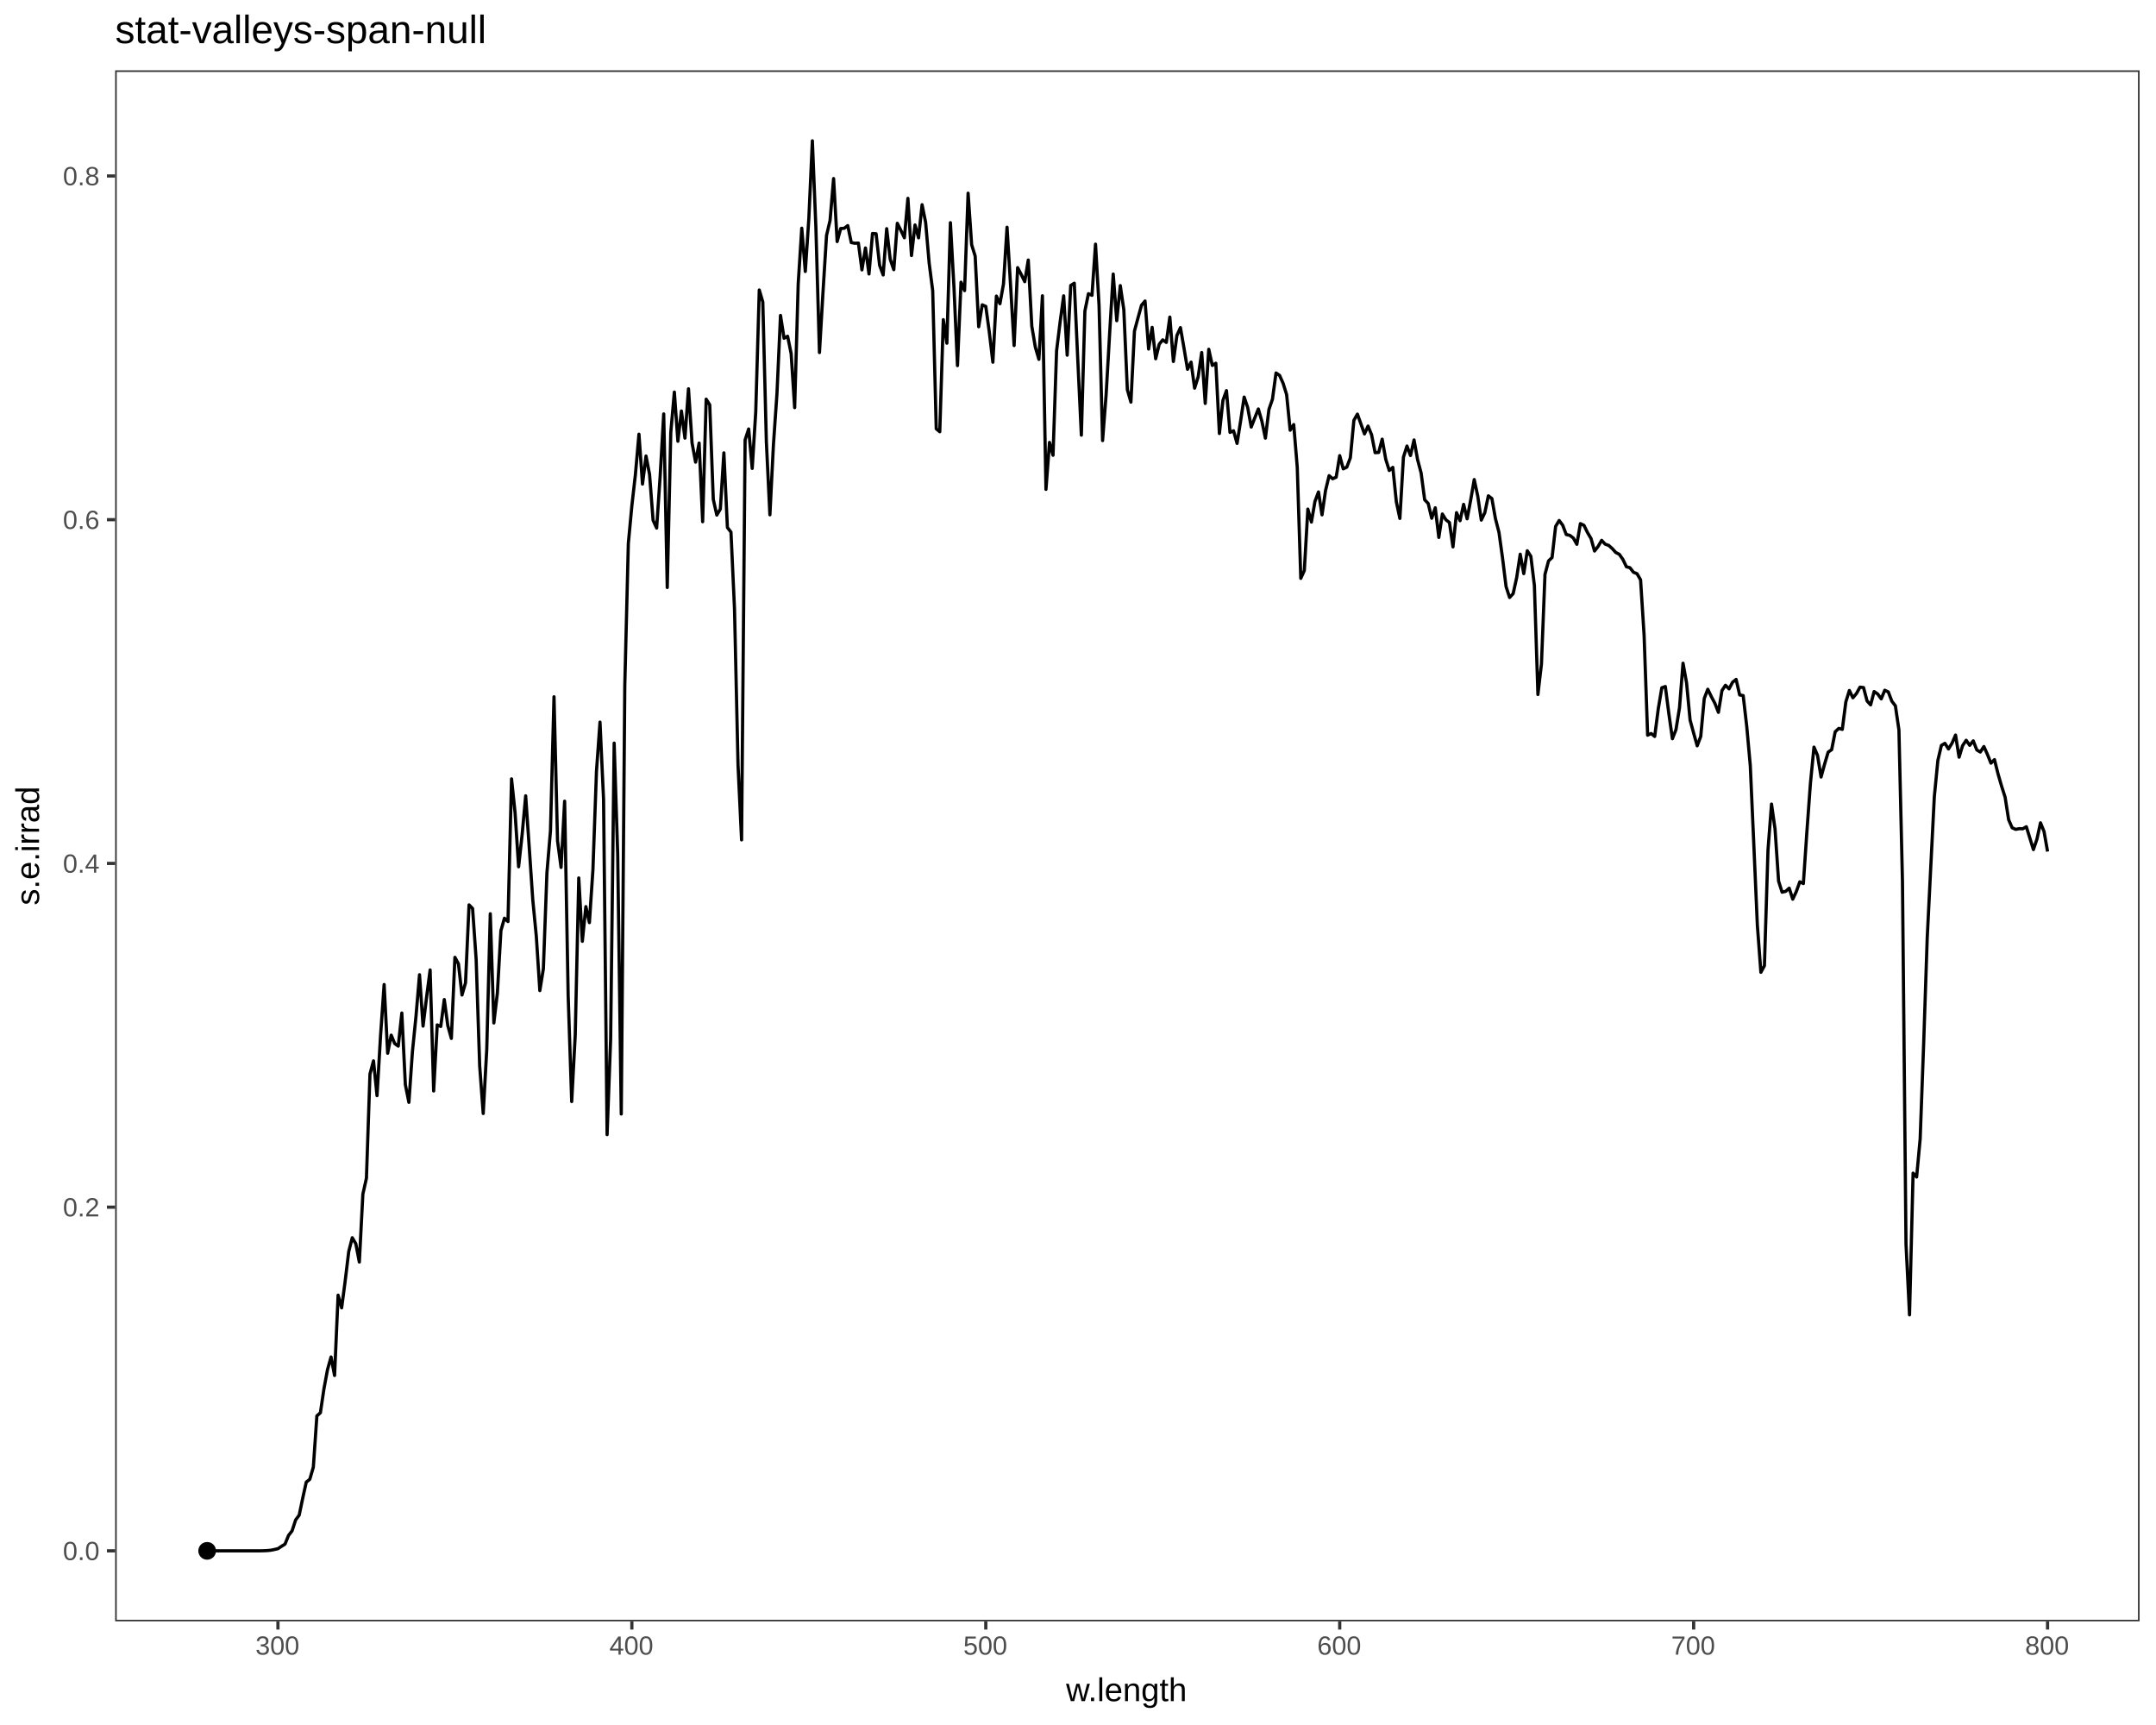
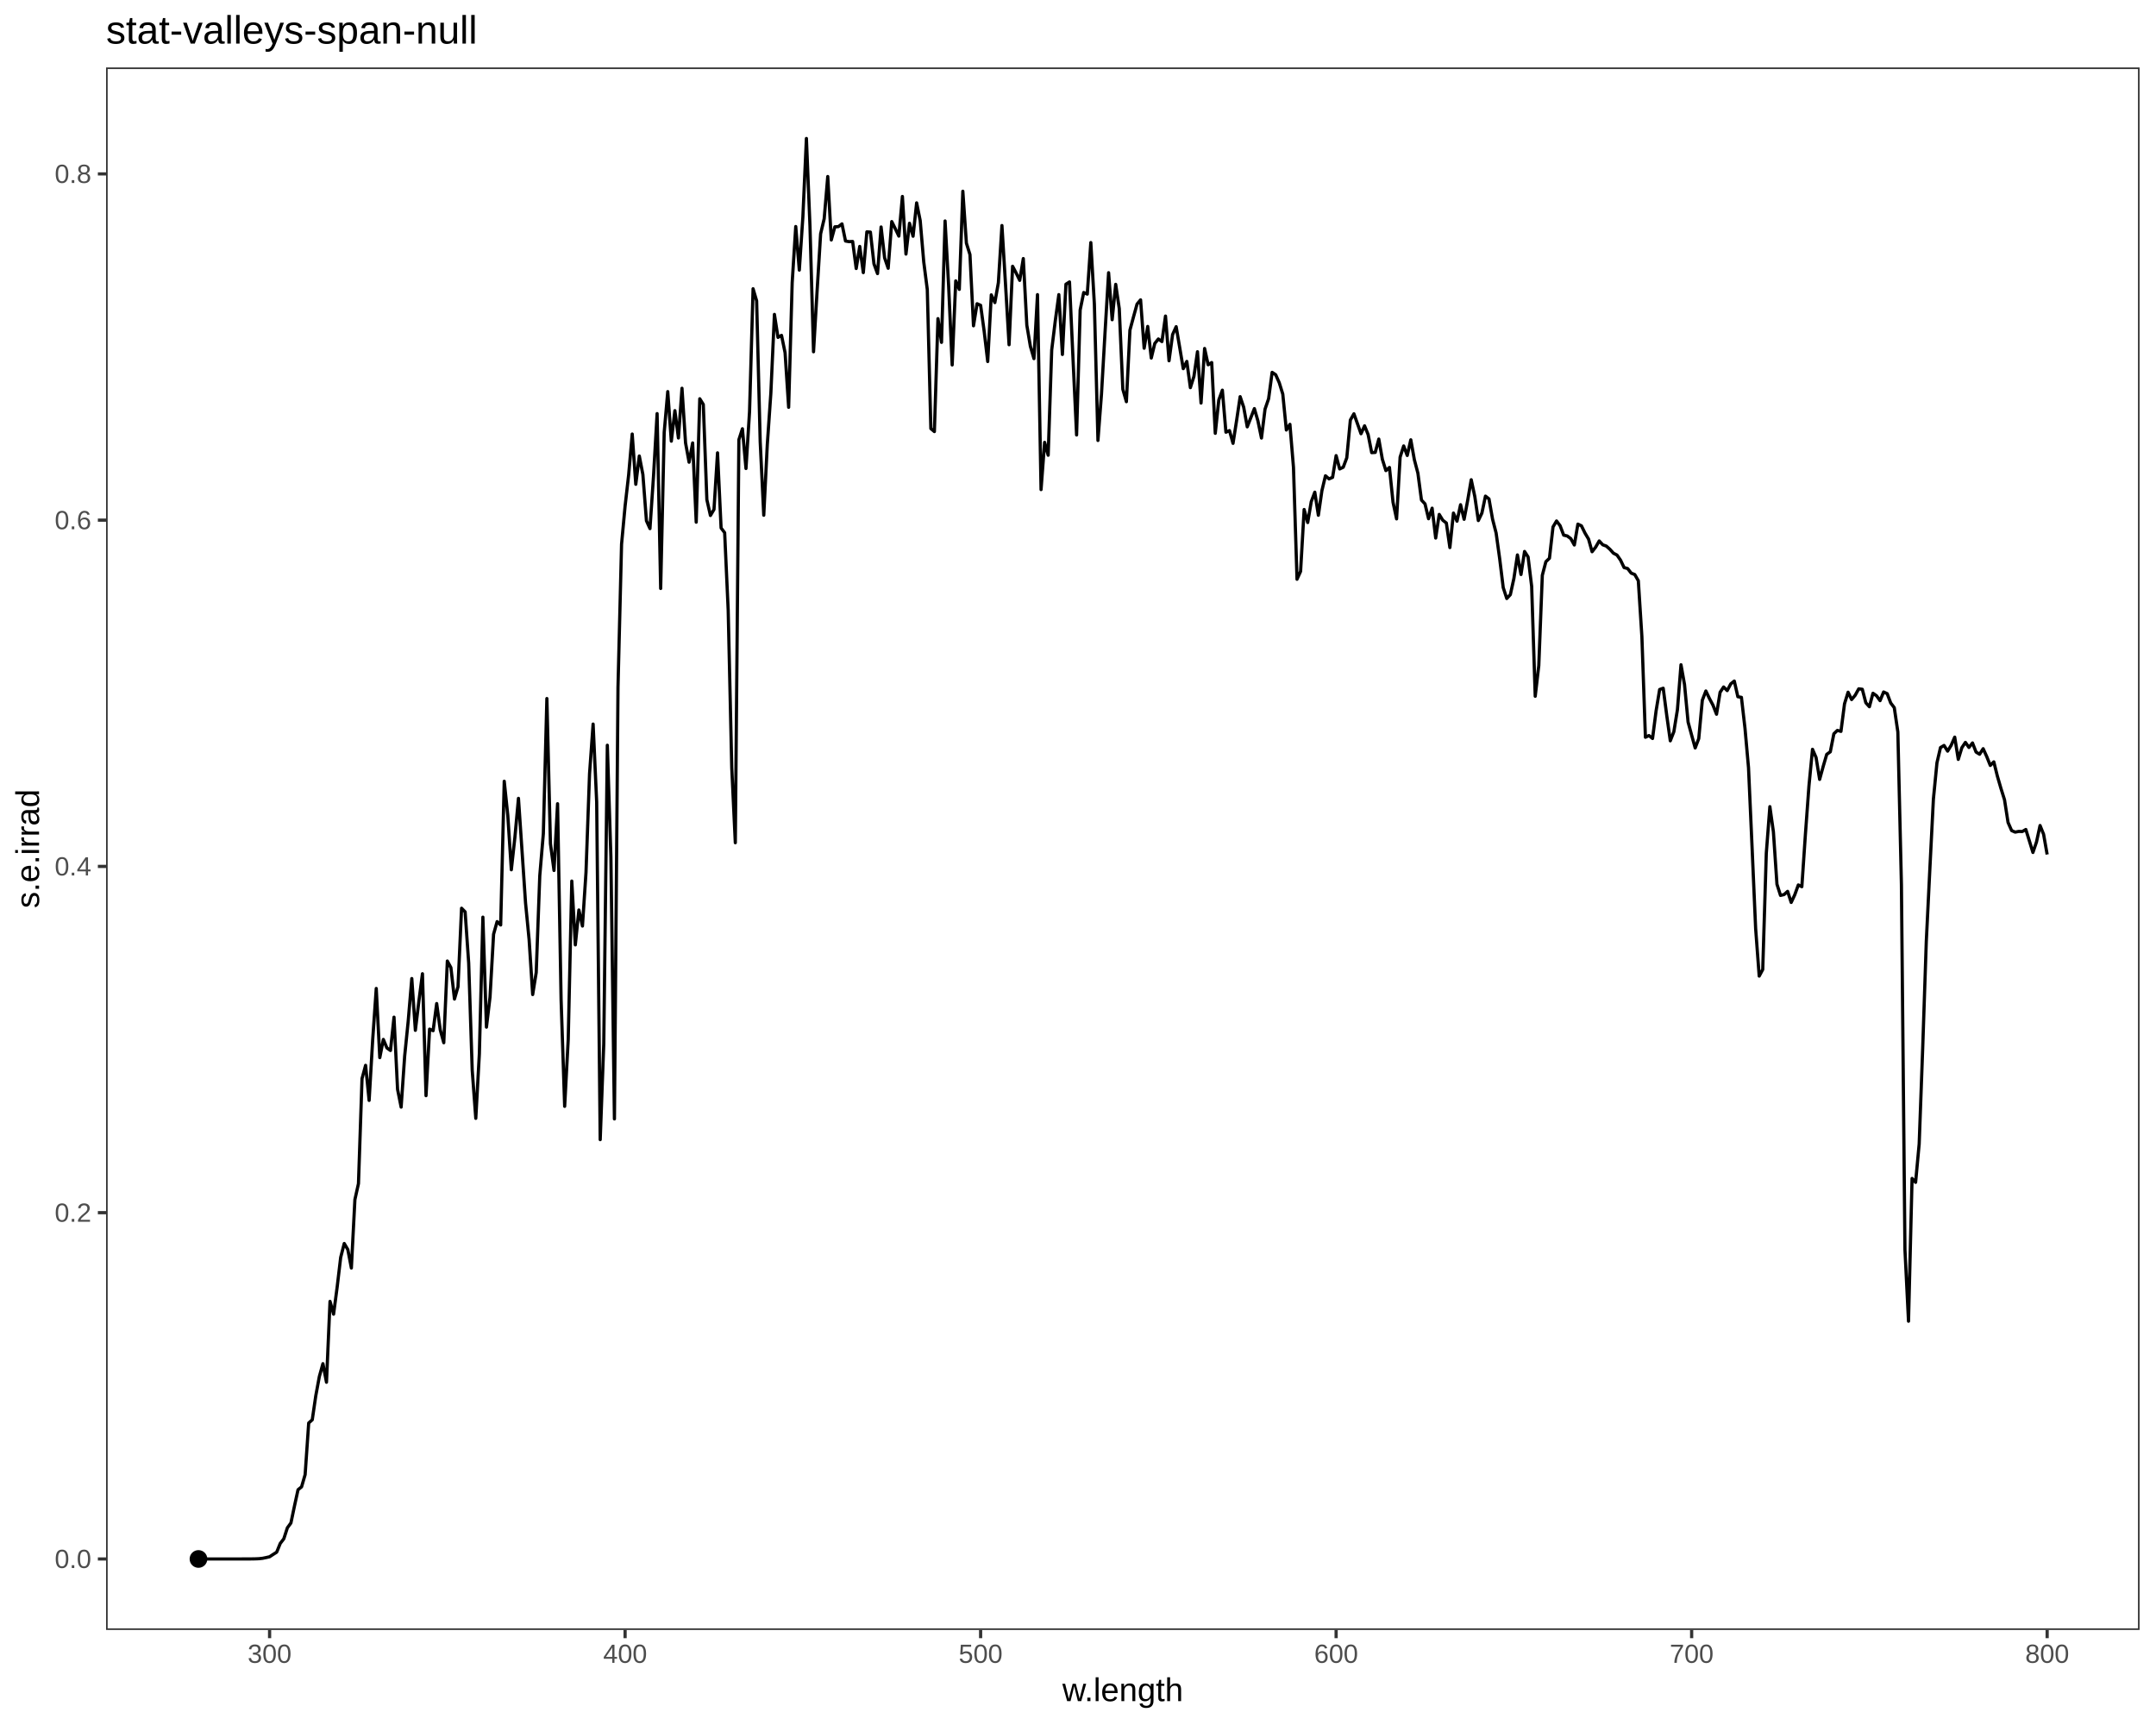
<svg xmlns="http://www.w3.org/2000/svg" viewBox="0 0 720.00 576.00">
  <defs>
    <style type="text/css">
-     line, polyline, path, rect, circle {
+     line, polyline, polygon, path, rect, circle {
      fill: none;
      stroke: #000000;
      stroke-linecap: round;
      stroke-linejoin: round;
      stroke-miterlimit: 10.00;
    }
  </style>
  </defs>
  <rect width="100%" height="100%" style="stroke: none; fill: #FFFFFF;" />
  <rect x="0.00" y="0.00" width="720.00" height="576.00" style="stroke-width: 1.07; stroke: #FFFFFF; fill: #FFFFFF;" />
  <defs>
-     <clipPath id="cpMzguNDQ4NXw3MTQuNTIxfDU0MS4zOTF8MjMuNDc2Nw==">
-       <rect x="38.45" y="23.48" width="676.07" height="517.91" />
+     <clipPath id="cpMzUuNDJ8NzE0LjUyfDU0NC4yN3wyMi41Mg==">
+       <rect x="35.42" y="22.52" width="679.10" height="521.75" />
    </clipPath>
  </defs>
-   <rect x="38.45" y="23.48" width="676.07" height="517.91" style="stroke-width: 1.07; stroke: none; fill: #FFFFFF;" clip-path="url(#cpMzguNDQ4NXw3MTQuNTIxfDU0MS4zOTF8MjMuNDc2Nw==)" />
-   <polyline points="69.18,517.85 70.27,517.85 71.36,517.85 72.45,517.85 73.54,517.85 74.63,517.85 75.73,517.85 76.82,517.85 77.91,517.85 79.00,517.85 80.09,517.85 81.18,517.85 82.27,517.85 83.36,517.85 84.54,517.85 85.73,517.85 86.91,517.84 88.09,517.81 89.27,517.76 90.45,517.64 91.64,517.40 92.82,517.12 94.00,516.34 95.18,515.60 96.36,512.70 97.55,511.16 98.73,507.52 99.91,505.94 101.09,500.29 102.27,494.91 103.46,493.95 104.64,489.90 105.82,472.79 107.00,471.73 108.18,463.74 109.37,457.36 110.55,453.12 111.73,459.28 112.91,432.48 114.09,436.71 115.27,427.77 116.46,417.90 117.64,413.29 118.82,415.29 120.00,421.41 121.18,398.74 122.37,393.43 123.55,358.64 124.73,354.24 125.91,365.86 127.09,345.76 128.28,328.75 129.46,351.69 130.64,345.65 131.82,348.47 133.00,349.31 134.19,338.27 135.37,362.19 136.55,368.09 137.73,351.16 138.91,339.47 140.10,325.47 141.28,342.63 142.46,332.95 143.64,323.88 144.82,364.29 146.01,342.23 147.19,342.75 148.37,333.76 149.55,342.48 150.73,346.74 151.92,319.66 153.10,321.84 154.28,332.25 155.46,328.19 156.64,302.16 157.82,303.36 159.01,320.35 160.19,355.89 161.37,371.81 162.55,350.46 163.73,305.12 164.92,341.58 166.10,331.62 167.28,310.78 168.46,306.60 169.64,307.71 170.83,260.08 172.01,271.39 173.19,289.42 174.37,278.66 175.55,265.74 176.74,282.98 177.92,300.45 179.10,312.59 180.28,330.77 181.46,323.46 182.65,291.39 183.83,277.42 185.01,232.66 186.19,280.76 187.37,289.64 188.56,267.53 189.74,332.50 190.92,367.82 192.10,345.60 193.28,293.16 194.47,314.31 195.65,302.74 196.83,308.07 198.01,290.39 199.19,257.58 200.37,241.13 201.56,266.94 202.74,378.86 203.92,347.04 205.10,248.14 206.28,285.18 207.47,371.98 208.65,228.87 209.83,181.50 211.01,168.88 212.19,158.51 213.38,144.99 214.56,161.64 215.74,152.27 216.92,158.40 218.10,173.74 219.29,176.33 220.47,158.83 221.65,138.22 222.83,196.17 224.01,144.43 225.20,130.92 226.38,147.34 227.56,137.24 228.74,146.30 229.92,129.82 231.11,147.91 232.29,154.32 233.47,147.94 234.65,174.20 235.83,133.29 237.02,135.18 238.20,166.75 239.38,171.99 240.56,169.98 241.74,151.22 242.92,176.14 244.11,177.68 245.29,203.38 246.47,255.57 247.65,280.45 248.83,146.88 250.02,143.24 251.20,156.41 252.38,137.56 253.56,96.83 254.74,100.84 255.93,147.53 257.11,171.90 258.29,148.49 259.47,131.40 260.65,105.33 261.84,112.95 263.02,112.28 264.20,118.05 265.38,136.12 266.56,94.81 267.75,76.20 268.93,90.65 270.11,73.02 271.29,47.02 272.47,76.00 273.66,117.72 274.84,97.58 276.02,78.63 277.20,73.61 278.38,59.63 279.57,80.66 280.75,76.31 281.93,76.23 283.11,75.33 284.29,81.01 285.47,81.22 286.66,81.16 287.84,90.12 289.02,82.80 290.20,91.48 291.38,77.97 292.57,78.05 293.75,88.58 294.93,91.81 296.11,76.36 297.29,86.60 298.48,90.05 299.66,74.56 300.84,76.91 302.02,79.39 303.20,66.23 304.39,85.33 305.57,75.12 306.75,79.42 307.93,68.36 309.11,74.23 310.30,87.88 311.48,97.10 312.66,143.17 313.84,144.17 315.02,106.74 316.21,114.60 317.39,74.36 318.57,95.72 319.75,122.08 320.93,94.22 322.12,97.04 323.30,64.51 324.48,81.70 325.66,85.52 326.84,109.11 328.02,101.79 329.21,102.32 330.39,110.98 331.57,120.95 332.75,98.86 333.93,101.42 335.12,94.81 336.30,75.88 337.48,95.28 338.66,115.38 339.84,89.37 341.03,91.63 342.21,94.06 343.39,86.83 344.57,108.91 345.75,115.92 346.94,119.99 348.12,98.77 349.30,163.40 350.48,147.73 351.66,152.02 352.85,117.11 354.03,107.49 355.21,98.78 356.39,118.61 357.57,95.32 358.76,94.57 359.94,120.42 361.12,145.30 362.30,103.88 363.48,98.07 364.67,98.61 365.85,81.53 367.03,102.01 368.21,147.11 369.39,131.80 370.57,111.28 371.76,91.51 372.94,107.09 374.12,95.37 375.30,103.42 376.48,130.13 377.67,134.27 378.85,110.56 380.03,106.17 381.21,101.92 382.39,100.51 383.58,116.55 384.76,109.32 385.94,119.79 387.12,114.95 388.30,113.48 389.49,114.34 390.67,105.88 391.85,120.70 393.03,112.01 394.21,109.40 395.40,116.28 396.58,123.32 397.76,120.92 398.94,129.61 400.12,125.90 401.31,117.71 402.49,134.71 403.67,116.63 404.85,122.02 406.03,121.29 407.22,144.75 408.40,133.70 409.58,130.44 410.76,144.38 411.94,143.84 413.12,148.07 414.31,140.53 415.49,132.59 416.67,136.08 417.85,142.60 419.03,139.57 420.22,136.56 421.40,140.62 422.58,146.31 423.76,136.74 424.94,133.29 426.13,124.54 427.31,125.33 428.49,127.98 429.67,131.76 430.85,143.66 432.04,141.77 433.22,156.05 434.40,193.12 435.58,190.51 436.76,170.00 437.95,174.32 439.13,167.42 440.31,164.27 441.49,171.91 442.67,163.77 443.86,158.83 445.04,159.86 446.22,159.34 447.40,152.14 448.58,156.56 449.77,155.98 450.95,152.86 452.13,140.36 453.31,138.28 454.49,141.57 455.67,144.89 456.86,142.27 458.04,145.16 459.22,151.15 460.40,151.08 461.58,146.65 462.77,153.35 463.95,157.11 465.13,156.06 466.31,167.58 467.49,173.11 468.68,152.65 469.86,148.94 471.04,152.10 472.22,146.90 473.40,153.46 474.59,157.97 475.77,166.88 476.95,168.12 478.13,173.05 479.31,169.56 480.50,179.46 481.68,171.63 482.86,173.55 484.04,174.48 485.22,182.61 486.41,171.18 487.59,173.87 488.77,168.41 489.95,173.24 491.13,167.00 492.32,160.13 493.50,165.68 494.68,173.67 495.86,171.19 497.04,165.56 498.22,166.48 499.41,173.19 500.59,177.79 501.77,186.31 502.95,195.86 504.13,199.51 505.32,198.22 506.50,192.84 507.68,185.06 508.86,191.54 510.04,183.91 511.23,185.75 512.41,195.47 513.59,231.90 514.77,221.73 515.95,191.80 517.14,187.29 518.32,186.16 519.50,175.78 520.68,173.80 521.86,175.37 523.05,178.49 524.23,178.76 525.41,179.64 526.59,181.76 527.77,174.85 528.96,175.41 530.14,177.81 531.32,179.80 532.50,184.00 533.68,182.48 534.87,180.43 536.05,181.70 537.23,182.12 538.41,183.17 539.59,184.48 540.77,185.09 541.96,186.78 543.14,189.25 544.32,189.56 545.50,191.09 546.68,191.56 547.87,193.60 549.05,212.11 550.23,245.49 551.41,244.93 552.59,245.90 553.78,236.71 554.96,229.66 556.14,229.24 557.32,238.33 558.50,246.67 559.69,243.65 560.87,236.35 562.05,221.46 563.23,228.01 564.41,240.46 565.60,244.81 566.78,249.04 567.96,245.93 569.14,233.23 570.32,230.15 571.51,232.62 572.69,234.85 573.87,237.86 575.05,230.58 576.23,228.82 577.42,230.02 578.60,227.80 579.78,226.86 580.96,232.05 582.14,232.26 583.32,242.50 584.51,255.59 585.69,282.03 586.87,308.90 588.05,324.66 589.23,322.47 590.42,283.91 591.60,268.49 592.78,276.83 593.96,294.22 595.14,297.91 596.33,297.63 597.51,296.57 598.69,300.24 599.87,297.73 601.05,294.45 602.24,295.03 603.42,277.64 604.60,261.54 605.78,249.48 606.96,252.21 608.15,259.46 609.33,255.15 610.51,251.16 611.69,250.32 612.87,244.34 614.06,243.22 615.24,243.55 616.42,234.39 617.60,230.56 618.78,233.00 619.97,231.57 621.15,229.44 622.33,229.59 623.51,234.06 624.69,235.37 625.87,230.91 627.06,231.73 628.24,233.36 629.42,230.48 630.60,231.04 631.78,234.13 632.97,235.69 634.15,243.74 635.33,294.26 636.51,415.33 637.69,439.05 638.88,391.73 640.06,393.02 641.24,380.31 642.42,348.21 643.60,313.15 644.79,289.34 645.97,266.02 647.15,253.95 648.33,248.90 649.51,248.21 650.70,250.09 651.88,248.17 653.06,245.45 654.24,252.83 655.42,248.97 656.61,247.19 657.79,248.87 658.97,247.38 660.15,250.41 661.33,251.12 662.52,249.28 663.70,251.89 664.88,254.83 666.06,253.65 667.24,258.39 668.42,262.45 669.61,266.20 670.79,273.72 671.97,276.41 673.15,276.94 674.33,276.70 675.52,276.74 676.70,276.06 677.88,279.87 679.06,283.68 680.24,280.20 681.43,274.75 682.61,277.64 683.79,284.34 " style="stroke-width: 1.07; stroke-linecap: butt;" clip-path="url(#cpMzguNDQ4NXw3MTQuNTIxfDU0MS4zOTF8MjMuNDc2Nw==)" />
-   <circle cx="69.18" cy="517.85" r="1.95pt" style="stroke-width: 0.71; fill: #000000;" clip-path="url(#cpMzguNDQ4NXw3MTQuNTIxfDU0MS4zOTF8MjMuNDc2Nw==)" />
-   <rect x="38.45" y="23.48" width="676.07" height="517.91" style="stroke-width: 1.07; stroke: #333333;" clip-path="url(#cpMzguNDQ4NXw3MTQuNTIxfDU0MS4zOTF8MjMuNDc2Nw==)" />
+   <rect x="35.42" y="22.52" width="679.10" height="521.75" style="stroke-width: 1.07; stroke: none; fill: #FFFFFF;" clip-path="url(#cpMzUuNDJ8NzE0LjUyfDU0NC4yN3wyMi41Mg==)" />
+   <polyline points="66.28,520.56 67.38,520.56 68.48,520.56 69.57,520.56 70.67,520.56 71.76,520.56 72.86,520.56 73.96,520.56 75.05,520.56 76.15,520.56 77.24,520.56 78.34,520.56 79.44,520.56 80.53,520.56 81.72,520.55 82.91,520.55 84.09,520.54 85.28,520.52 86.47,520.47 87.66,520.34 88.84,520.10 90.03,519.82 91.22,519.04 92.40,518.29 93.59,515.37 94.78,513.82 95.97,510.15 97.15,508.55 98.34,502.87 99.53,497.44 100.71,496.48 101.90,492.39 103.09,475.16 104.28,474.09 105.46,466.05 106.65,459.62 107.84,455.35 109.03,461.55 110.21,434.55 111.40,438.82 112.59,429.81 113.77,419.87 114.96,415.22 116.15,417.23 117.34,423.40 118.52,400.57 119.71,395.22 120.90,360.16 122.09,355.73 123.27,367.44 124.46,347.19 125.65,330.06 126.83,353.16 128.02,347.08 129.21,349.93 130.40,350.77 131.58,339.65 132.77,363.75 133.96,369.68 135.14,352.63 136.33,340.86 137.52,326.75 138.71,344.04 139.89,334.29 141.08,325.15 142.27,365.86 143.46,343.64 144.64,344.16 145.83,335.10 147.02,343.88 148.20,348.18 149.39,320.90 150.58,323.10 151.77,333.59 152.95,329.49 154.14,303.27 155.33,304.48 156.52,321.59 157.70,357.40 158.89,373.43 160.08,351.92 161.26,306.25 162.45,342.98 163.64,332.95 164.83,311.95 166.01,307.74 167.20,308.86 168.39,260.87 169.58,272.28 170.76,290.43 171.95,279.60 173.14,266.58 174.32,283.94 175.51,301.55 176.70,313.77 177.89,332.09 179.07,324.73 180.26,292.42 181.45,278.34 182.63,233.25 183.82,281.71 185.01,290.66 186.20,268.38 187.38,333.83 188.57,369.42 189.76,347.03 190.95,294.20 192.13,315.51 193.32,303.86 194.51,309.22 195.69,291.41 196.88,258.36 198.07,241.78 199.26,267.79 200.44,380.54 201.63,348.48 202.82,248.85 204.01,286.16 205.19,373.61 206.38,229.44 207.57,181.71 208.75,169.00 209.94,158.56 211.13,144.93 212.32,161.71 213.50,152.27 214.69,158.44 215.88,173.90 217.06,176.51 218.25,158.88 219.44,138.11 220.63,196.50 221.81,144.37 223.00,130.76 224.19,147.31 225.38,137.12 226.56,146.25 227.75,129.65 228.94,147.88 230.12,154.34 231.31,147.90 232.50,174.36 233.69,133.15 234.87,135.05 236.06,166.86 237.25,172.13 238.44,170.11 239.62,151.21 240.81,176.31 242.00,177.87 243.18,203.76 244.37,256.34 245.56,281.40 246.75,146.83 247.93,143.17 249.12,156.44 250.31,137.45 251.49,96.42 252.68,100.46 253.87,147.49 255.06,172.04 256.24,148.46 257.43,131.24 258.62,104.98 259.81,112.66 260.99,111.98 262.18,117.79 263.37,136.00 264.55,94.38 265.74,75.64 266.93,90.19 268.12,72.43 269.30,46.24 270.49,75.43 271.68,117.46 272.87,97.17 274.05,78.08 275.24,73.03 276.43,58.94 277.61,80.13 278.80,75.74 279.99,75.67 281.18,74.76 282.36,80.48 283.55,80.69 284.74,80.63 285.93,89.66 287.11,82.28 288.30,91.03 289.49,77.42 290.67,77.50 291.86,88.10 293.05,91.36 294.24,75.79 295.42,86.11 296.61,89.58 297.80,73.99 298.98,76.35 300.17,78.84 301.36,65.60 302.55,84.84 303.73,74.55 304.92,78.88 306.11,67.74 307.30,73.65 308.48,87.40 309.67,96.69 310.86,143.11 312.04,144.11 313.23,106.40 314.42,114.32 315.61,73.79 316.79,95.29 317.98,121.86 319.17,93.79 320.36,96.63 321.54,63.86 322.73,81.18 323.92,85.02 325.10,108.79 326.29,101.42 327.48,101.95 328.67,110.67 329.85,120.72 331.04,98.46 332.23,101.04 333.41,94.38 334.60,75.31 335.79,94.86 336.98,115.11 338.16,88.91 339.35,91.17 340.54,93.62 341.73,86.34 342.91,108.59 344.10,115.65 345.29,119.75 346.47,98.38 347.66,163.48 348.85,147.70 350.04,152.01 351.22,116.85 352.41,107.16 353.60,98.38 354.79,118.36 355.97,94.90 357.16,94.14 358.35,120.18 359.53,145.24 360.72,103.52 361.91,97.67 363.10,98.21 364.28,81.00 365.47,101.64 366.66,147.07 367.84,131.64 369.03,110.98 370.22,91.06 371.41,106.76 372.59,94.95 373.78,103.06 374.97,129.97 376.16,134.13 377.34,110.25 378.53,105.83 379.72,101.54 380.90,100.13 382.09,116.28 383.28,109.00 384.47,119.55 385.65,114.67 386.84,113.19 388.03,114.06 389.22,105.54 390.40,120.46 391.59,111.71 392.78,109.08 393.96,116.01 395.15,123.10 396.34,120.68 397.53,129.44 398.71,125.71 399.90,117.45 401.09,134.58 402.28,116.36 403.46,121.80 404.65,121.06 405.84,144.69 407.02,133.56 408.21,130.28 409.40,144.32 410.59,143.78 411.77,148.04 412.96,140.44 414.15,132.45 415.33,135.96 416.52,142.53 417.71,139.48 418.90,136.44 420.08,140.53 421.27,146.27 422.46,136.62 423.65,133.15 424.83,124.33 426.02,125.13 427.21,127.80 428.39,131.60 429.58,143.59 430.77,141.69 431.96,156.08 433.14,193.42 434.33,190.79 435.52,170.13 436.71,174.48 437.89,167.53 439.08,164.35 440.27,172.05 441.45,163.86 442.64,158.87 443.83,159.91 445.02,159.39 446.20,152.14 447.39,156.59 448.58,156.01 449.76,152.86 450.95,140.27 452.14,138.17 453.33,141.49 454.51,144.83 455.70,142.19 456.89,145.11 458.08,151.14 459.26,151.07 460.45,146.61 461.64,153.36 462.82,157.14 464.01,156.09 465.20,167.69 466.39,173.26 467.57,152.65 468.76,148.91 469.95,152.09 471.14,146.86 472.32,153.47 473.51,158.01 474.70,166.98 475.88,168.24 477.07,173.21 478.26,169.69 479.45,179.66 480.63,171.77 481.82,173.71 483.01,174.64 484.19,182.84 485.38,171.32 486.57,174.03 487.76,168.53 488.94,173.40 490.13,167.11 491.32,160.19 492.51,165.78 493.69,173.82 494.88,171.33 496.07,165.66 497.25,166.59 498.44,173.34 499.63,177.98 500.82,186.56 502.00,196.19 503.19,199.85 504.38,198.56 505.57,193.14 506.75,185.30 507.94,191.83 509.13,184.14 510.31,185.99 511.50,195.79 512.69,232.49 513.88,222.25 515.06,192.10 516.25,187.55 517.44,186.41 518.63,175.95 519.81,173.96 521.00,175.54 522.19,178.69 523.37,178.96 524.56,179.84 525.75,181.98 526.94,175.01 528.12,175.58 529.31,178.00 530.50,180.00 531.68,184.23 532.87,182.70 534.06,180.63 535.25,181.92 536.43,182.34 537.62,183.40 538.81,184.72 540.00,185.34 541.18,187.04 542.37,189.52 543.56,189.84 544.74,191.37 545.93,191.85 547.12,193.91 548.31,212.55 549.49,246.18 550.68,245.61 551.87,246.59 553.06,237.33 554.24,230.23 555.43,229.81 556.62,238.96 557.80,247.37 558.99,244.32 560.18,236.97 561.37,221.97 562.55,228.57 563.74,241.11 564.93,245.49 566.11,249.75 567.30,246.63 568.49,233.83 569.68,230.73 570.86,233.22 572.05,235.46 573.24,238.49 574.43,231.16 575.61,229.39 576.80,230.60 577.99,228.36 579.17,227.41 580.36,232.64 581.55,232.85 582.74,243.16 583.92,256.36 585.11,282.99 586.30,310.06 587.49,325.93 588.67,323.73 589.86,284.89 591.05,269.35 592.23,277.75 593.42,295.27 594.61,298.99 595.80,298.70 596.98,297.64 598.17,301.34 599.36,298.80 600.55,295.50 601.73,296.08 602.92,278.57 604.11,262.35 605.29,250.20 606.48,252.94 607.67,260.25 608.86,255.91 610.04,251.89 611.23,251.04 612.42,245.02 613.60,243.89 614.79,244.22 615.98,235.00 617.17,231.14 618.35,233.59 619.54,232.16 620.73,230.01 621.92,230.16 623.10,234.67 624.29,235.99 625.48,231.49 626.66,232.31 627.85,233.96 629.04,231.06 630.23,231.62 631.41,234.74 632.60,236.30 633.79,244.41 634.98,295.31 636.16,417.28 637.35,441.17 638.54,393.50 639.72,394.80 640.91,382.00 642.10,349.66 643.29,314.34 644.47,290.35 645.66,266.87 646.85,254.70 648.03,249.62 649.22,248.92 650.41,250.81 651.60,248.87 652.78,246.14 653.97,253.57 655.16,249.68 656.35,247.89 657.53,249.58 658.72,248.08 659.91,251.13 661.09,251.85 662.28,250.00 663.47,252.62 664.66,255.59 665.84,254.40 667.03,259.18 668.22,263.26 669.41,267.05 670.59,274.62 671.78,277.33 672.97,277.86 674.15,277.62 675.34,277.66 676.53,276.98 677.72,280.82 678.90,284.65 680.09,281.15 681.28,275.65 682.46,278.57 683.65,285.32 " style="stroke-width: 1.07; stroke-linecap: butt;" clip-path="url(#cpMzUuNDJ8NzE0LjUyfDU0NC4yN3wyMi41Mg==)" />
+   <circle cx="66.28" cy="520.56" r="1.95pt" style="stroke-width: 0.71; fill: #000000;" clip-path="url(#cpMzUuNDJ8NzE0LjUyfDU0NC4yN3wyMi41Mg==)" />
+   <rect x="35.42" y="22.52" width="679.10" height="521.75" style="stroke-width: 1.07; stroke: #333333;" clip-path="url(#cpMzUuNDJ8NzE0LjUyfDU0NC4yN3wyMi41Mg==)" />
  <defs>
-     <clipPath id="cpMHw3MjB8NTc2fDA=">
+     <clipPath id="cpMC4wMHw3MjAuMDB8NTc2LjAwfDAuMDA=">
      <rect x="0.00" y="0.00" width="720.00" height="576.00" />
    </clipPath>
  </defs>
-   <g clip-path="url(#cpMHw3MjB8NTc2fDA=)">
-     <text x="21.01" y="520.94" style="font-size: 8.80px; fill: #4D4D4D; font-family: Liberation Sans;" textLength="12.51px" lengthAdjust="spacingAndGlyphs">0.0</text>
+   <g clip-path="url(#cpMC4wMHw3MjAuMDB8NTc2LjAwfDAuMDA=)">
+     <text x="18.27" y="523.58" style="font-size: 8.80px; fill: #4D4D4D; font-family: Liberation Sans;" textLength="12.22px" lengthAdjust="spacingAndGlyphs">0.0</text>
  </g>
-   <g clip-path="url(#cpMHw3MjB8NTc2fDA=)">
-     <text x="21.01" y="406.17" style="font-size: 8.80px; fill: #4D4D4D; font-family: Liberation Sans;" textLength="12.51px" lengthAdjust="spacingAndGlyphs">0.2</text>
+   <g clip-path="url(#cpMC4wMHw3MjAuMDB8NTc2LjAwfDAuMDA=)">
+     <text x="18.27" y="407.96" style="font-size: 8.80px; fill: #4D4D4D; font-family: Liberation Sans;" textLength="12.22px" lengthAdjust="spacingAndGlyphs">0.2</text>
  </g>
-   <g clip-path="url(#cpMHw3MjB8NTc2fDA=)">
-     <text x="21.01" y="291.40" style="font-size: 8.80px; fill: #4D4D4D; font-family: Liberation Sans;" textLength="12.51px" lengthAdjust="spacingAndGlyphs">0.4</text>
+   <g clip-path="url(#cpMC4wMHw3MjAuMDB8NTc2LjAwfDAuMDA=)">
+     <text x="18.27" y="292.33" style="font-size: 8.80px; fill: #4D4D4D; font-family: Liberation Sans;" textLength="12.22px" lengthAdjust="spacingAndGlyphs">0.4</text>
  </g>
-   <g clip-path="url(#cpMHw3MjB8NTc2fDA=)">
-     <text x="21.01" y="176.63" style="font-size: 8.80px; fill: #4D4D4D; font-family: Liberation Sans;" textLength="12.51px" lengthAdjust="spacingAndGlyphs">0.6</text>
+   <g clip-path="url(#cpMC4wMHw3MjAuMDB8NTc2LjAwfDAuMDA=)">
+     <text x="18.27" y="176.71" style="font-size: 8.80px; fill: #4D4D4D; font-family: Liberation Sans;" textLength="12.22px" lengthAdjust="spacingAndGlyphs">0.6</text>
  </g>
-   <g clip-path="url(#cpMHw3MjB8NTc2fDA=)">
-     <text x="21.01" y="61.86" style="font-size: 8.80px; fill: #4D4D4D; font-family: Liberation Sans;" textLength="12.51px" lengthAdjust="spacingAndGlyphs">0.8</text>
+   <g clip-path="url(#cpMC4wMHw3MjAuMDB8NTc2LjAwfDAuMDA=)">
+     <text x="18.27" y="61.09" style="font-size: 8.80px; fill: #4D4D4D; font-family: Liberation Sans;" textLength="12.22px" lengthAdjust="spacingAndGlyphs">0.8</text>
  </g>
-   <polyline points="35.71,517.85 38.45,517.85 " style="stroke-width: 1.07; stroke: #333333; stroke-linecap: butt;" clip-path="url(#cpMHw3MjB8NTc2fDA=)" />
-   <polyline points="35.71,403.08 38.45,403.08 " style="stroke-width: 1.07; stroke: #333333; stroke-linecap: butt;" clip-path="url(#cpMHw3MjB8NTc2fDA=)" />
-   <polyline points="35.71,288.31 38.45,288.31 " style="stroke-width: 1.07; stroke: #333333; stroke-linecap: butt;" clip-path="url(#cpMHw3MjB8NTc2fDA=)" />
-   <polyline points="35.71,173.53 38.45,173.53 " style="stroke-width: 1.07; stroke: #333333; stroke-linecap: butt;" clip-path="url(#cpMHw3MjB8NTc2fDA=)" />
-   <polyline points="35.71,58.76 38.45,58.76 " style="stroke-width: 1.07; stroke: #333333; stroke-linecap: butt;" clip-path="url(#cpMHw3MjB8NTc2fDA=)" />
-   <polyline points="92.82,544.13 92.82,541.39 " style="stroke-width: 1.07; stroke: #333333; stroke-linecap: butt;" clip-path="url(#cpMHw3MjB8NTc2fDA=)" />
-   <polyline points="211.01,544.13 211.01,541.39 " style="stroke-width: 1.07; stroke: #333333; stroke-linecap: butt;" clip-path="url(#cpMHw3MjB8NTc2fDA=)" />
-   <polyline points="329.21,544.13 329.21,541.39 " style="stroke-width: 1.07; stroke: #333333; stroke-linecap: butt;" clip-path="url(#cpMHw3MjB8NTc2fDA=)" />
-   <polyline points="447.40,544.13 447.40,541.39 " style="stroke-width: 1.07; stroke: #333333; stroke-linecap: butt;" clip-path="url(#cpMHw3MjB8NTc2fDA=)" />
-   <polyline points="565.60,544.13 565.60,541.39 " style="stroke-width: 1.07; stroke: #333333; stroke-linecap: butt;" clip-path="url(#cpMHw3MjB8NTc2fDA=)" />
-   <polyline points="683.79,544.13 683.79,541.39 " style="stroke-width: 1.07; stroke: #333333; stroke-linecap: butt;" clip-path="url(#cpMHw3MjB8NTc2fDA=)" />
-   <g clip-path="url(#cpMHw3MjB8NTc2fDA=)">
-     <text x="85.31" y="552.51" style="font-size: 8.80px; fill: #4D4D4D; font-family: Liberation Sans;" textLength="15.02px" lengthAdjust="spacingAndGlyphs">300</text>
+   <polyline points="32.68,520.56 35.42,520.56 " style="stroke-width: 1.07; stroke: #333333; stroke-linecap: butt;" clip-path="url(#cpMC4wMHw3MjAuMDB8NTc2LjAwfDAuMDA=)" />
+   <polyline points="32.68,404.93 35.42,404.93 " style="stroke-width: 1.07; stroke: #333333; stroke-linecap: butt;" clip-path="url(#cpMC4wMHw3MjAuMDB8NTc2LjAwfDAuMDA=)" />
+   <polyline points="32.68,289.31 35.42,289.31 " style="stroke-width: 1.07; stroke: #333333; stroke-linecap: butt;" clip-path="url(#cpMC4wMHw3MjAuMDB8NTc2LjAwfDAuMDA=)" />
+   <polyline points="32.68,173.69 35.42,173.69 " style="stroke-width: 1.07; stroke: #333333; stroke-linecap: butt;" clip-path="url(#cpMC4wMHw3MjAuMDB8NTc2LjAwfDAuMDA=)" />
+   <polyline points="32.68,58.07 35.42,58.07 " style="stroke-width: 1.07; stroke: #333333; stroke-linecap: butt;" clip-path="url(#cpMC4wMHw3MjAuMDB8NTc2LjAwfDAuMDA=)" />
+   <polyline points="90.03,547.01 90.03,544.27 " style="stroke-width: 1.07; stroke: #333333; stroke-linecap: butt;" clip-path="url(#cpMC4wMHw3MjAuMDB8NTc2LjAwfDAuMDA=)" />
+   <polyline points="208.75,547.01 208.75,544.27 " style="stroke-width: 1.07; stroke: #333333; stroke-linecap: butt;" clip-path="url(#cpMC4wMHw3MjAuMDB8NTc2LjAwfDAuMDA=)" />
+   <polyline points="327.48,547.01 327.48,544.27 " style="stroke-width: 1.07; stroke: #333333; stroke-linecap: butt;" clip-path="url(#cpMC4wMHw3MjAuMDB8NTc2LjAwfDAuMDA=)" />
+   <polyline points="446.20,547.01 446.20,544.27 " style="stroke-width: 1.07; stroke: #333333; stroke-linecap: butt;" clip-path="url(#cpMC4wMHw3MjAuMDB8NTc2LjAwfDAuMDA=)" />
+   <polyline points="564.93,547.01 564.93,544.27 " style="stroke-width: 1.07; stroke: #333333; stroke-linecap: butt;" clip-path="url(#cpMC4wMHw3MjAuMDB8NTc2LjAwfDAuMDA=)" />
+   <polyline points="683.65,547.01 683.65,544.27 " style="stroke-width: 1.07; stroke: #333333; stroke-linecap: butt;" clip-path="url(#cpMC4wMHw3MjAuMDB8NTc2LjAwfDAuMDA=)" />
+   <g clip-path="url(#cpMC4wMHw3MjAuMDB8NTc2LjAwfDAuMDA=)">
+     <text x="82.69" y="555.25" style="font-size: 8.80px; fill: #4D4D4D; font-family: Liberation Sans;" textLength="14.67px" lengthAdjust="spacingAndGlyphs">300</text>
  </g>
-   <g clip-path="url(#cpMHw3MjB8NTc2fDA=)">
-     <text x="203.50" y="552.51" style="font-size: 8.80px; fill: #4D4D4D; font-family: Liberation Sans;" textLength="15.02px" lengthAdjust="spacingAndGlyphs">400</text>
+   <g clip-path="url(#cpMC4wMHw3MjAuMDB8NTc2LjAwfDAuMDA=)">
+     <text x="201.42" y="555.25" style="font-size: 8.80px; fill: #4D4D4D; font-family: Liberation Sans;" textLength="14.67px" lengthAdjust="spacingAndGlyphs">400</text>
  </g>
-   <g clip-path="url(#cpMHw3MjB8NTc2fDA=)">
-     <text x="321.70" y="552.51" style="font-size: 8.80px; fill: #4D4D4D; font-family: Liberation Sans;" textLength="15.02px" lengthAdjust="spacingAndGlyphs">500</text>
+   <g clip-path="url(#cpMC4wMHw3MjAuMDB8NTc2LjAwfDAuMDA=)">
+     <text x="320.14" y="555.25" style="font-size: 8.80px; fill: #4D4D4D; font-family: Liberation Sans;" textLength="14.67px" lengthAdjust="spacingAndGlyphs">500</text>
  </g>
-   <g clip-path="url(#cpMHw3MjB8NTc2fDA=)">
-     <text x="439.89" y="552.51" style="font-size: 8.80px; fill: #4D4D4D; font-family: Liberation Sans;" textLength="15.02px" lengthAdjust="spacingAndGlyphs">600</text>
+   <g clip-path="url(#cpMC4wMHw3MjAuMDB8NTc2LjAwfDAuMDA=)">
+     <text x="438.87" y="555.25" style="font-size: 8.80px; fill: #4D4D4D; font-family: Liberation Sans;" textLength="14.67px" lengthAdjust="spacingAndGlyphs">600</text>
  </g>
-   <g clip-path="url(#cpMHw3MjB8NTc2fDA=)">
-     <text x="558.09" y="552.51" style="font-size: 8.80px; fill: #4D4D4D; font-family: Liberation Sans;" textLength="15.02px" lengthAdjust="spacingAndGlyphs">700</text>
+   <g clip-path="url(#cpMC4wMHw3MjAuMDB8NTc2LjAwfDAuMDA=)">
+     <text x="557.59" y="555.25" style="font-size: 8.80px; fill: #4D4D4D; font-family: Liberation Sans;" textLength="14.67px" lengthAdjust="spacingAndGlyphs">700</text>
  </g>
-   <g clip-path="url(#cpMHw3MjB8NTc2fDA=)">
-     <text x="676.28" y="552.51" style="font-size: 8.80px; fill: #4D4D4D; font-family: Liberation Sans;" textLength="15.02px" lengthAdjust="spacingAndGlyphs">800</text>
+   <g clip-path="url(#cpMC4wMHw3MjAuMDB8NTc2LjAwfDAuMDA=)">
+     <text x="676.32" y="555.25" style="font-size: 8.80px; fill: #4D4D4D; font-family: Liberation Sans;" textLength="14.67px" lengthAdjust="spacingAndGlyphs">800</text>
  </g>
-   <g clip-path="url(#cpMHw3MjB8NTc2fDA=)">
-     <text x="356.00" y="568.04" style="font-size: 11.00px; font-family: Liberation Sans;" textLength="40.97px" lengthAdjust="spacingAndGlyphs">w.length</text>
+   <g clip-path="url(#cpMC4wMHw3MjAuMDB8NTc2LjAwfDAuMDA=)">
+     <text x="354.77" y="568.04" style="font-size: 11.00px; font-family: Liberation Sans;" textLength="40.39px" lengthAdjust="spacingAndGlyphs">w.length</text>
  </g>
-   <g clip-path="url(#cpMHw3MjB8NTc2fDA=)">
-     <text transform="translate(13.04,302.30) rotate(-90)" style="font-size: 11.00px; font-family: Liberation Sans;" textLength="39.74px" lengthAdjust="spacingAndGlyphs">s.e.irrad</text>
+   <g clip-path="url(#cpMC4wMHw3MjAuMDB8NTc2LjAwfDAuMDA=)">
+     <text transform="translate(13.04,303.27) rotate(-90)" style="font-size: 11.00px; font-family: Liberation Sans;" textLength="39.75px" lengthAdjust="spacingAndGlyphs">s.e.irrad</text>
  </g>
-   <g clip-path="url(#cpMHw3MjB8NTc2fDA=)">
-     <text x="38.45" y="14.42" style="font-size: 13.20px; font-family: Liberation Sans;" textLength="122.10px" lengthAdjust="spacingAndGlyphs">stat-valleys-span-null</text>
+   <g clip-path="url(#cpMC4wMHw3MjAuMDB8NTc2LjAwfDAuMDA=)">
+     <text x="35.42" y="14.56" style="font-size: 13.20px; font-family: Liberation Sans;" textLength="123.83px" lengthAdjust="spacingAndGlyphs">stat-valleys-span-null</text>
  </g>
</svg>
